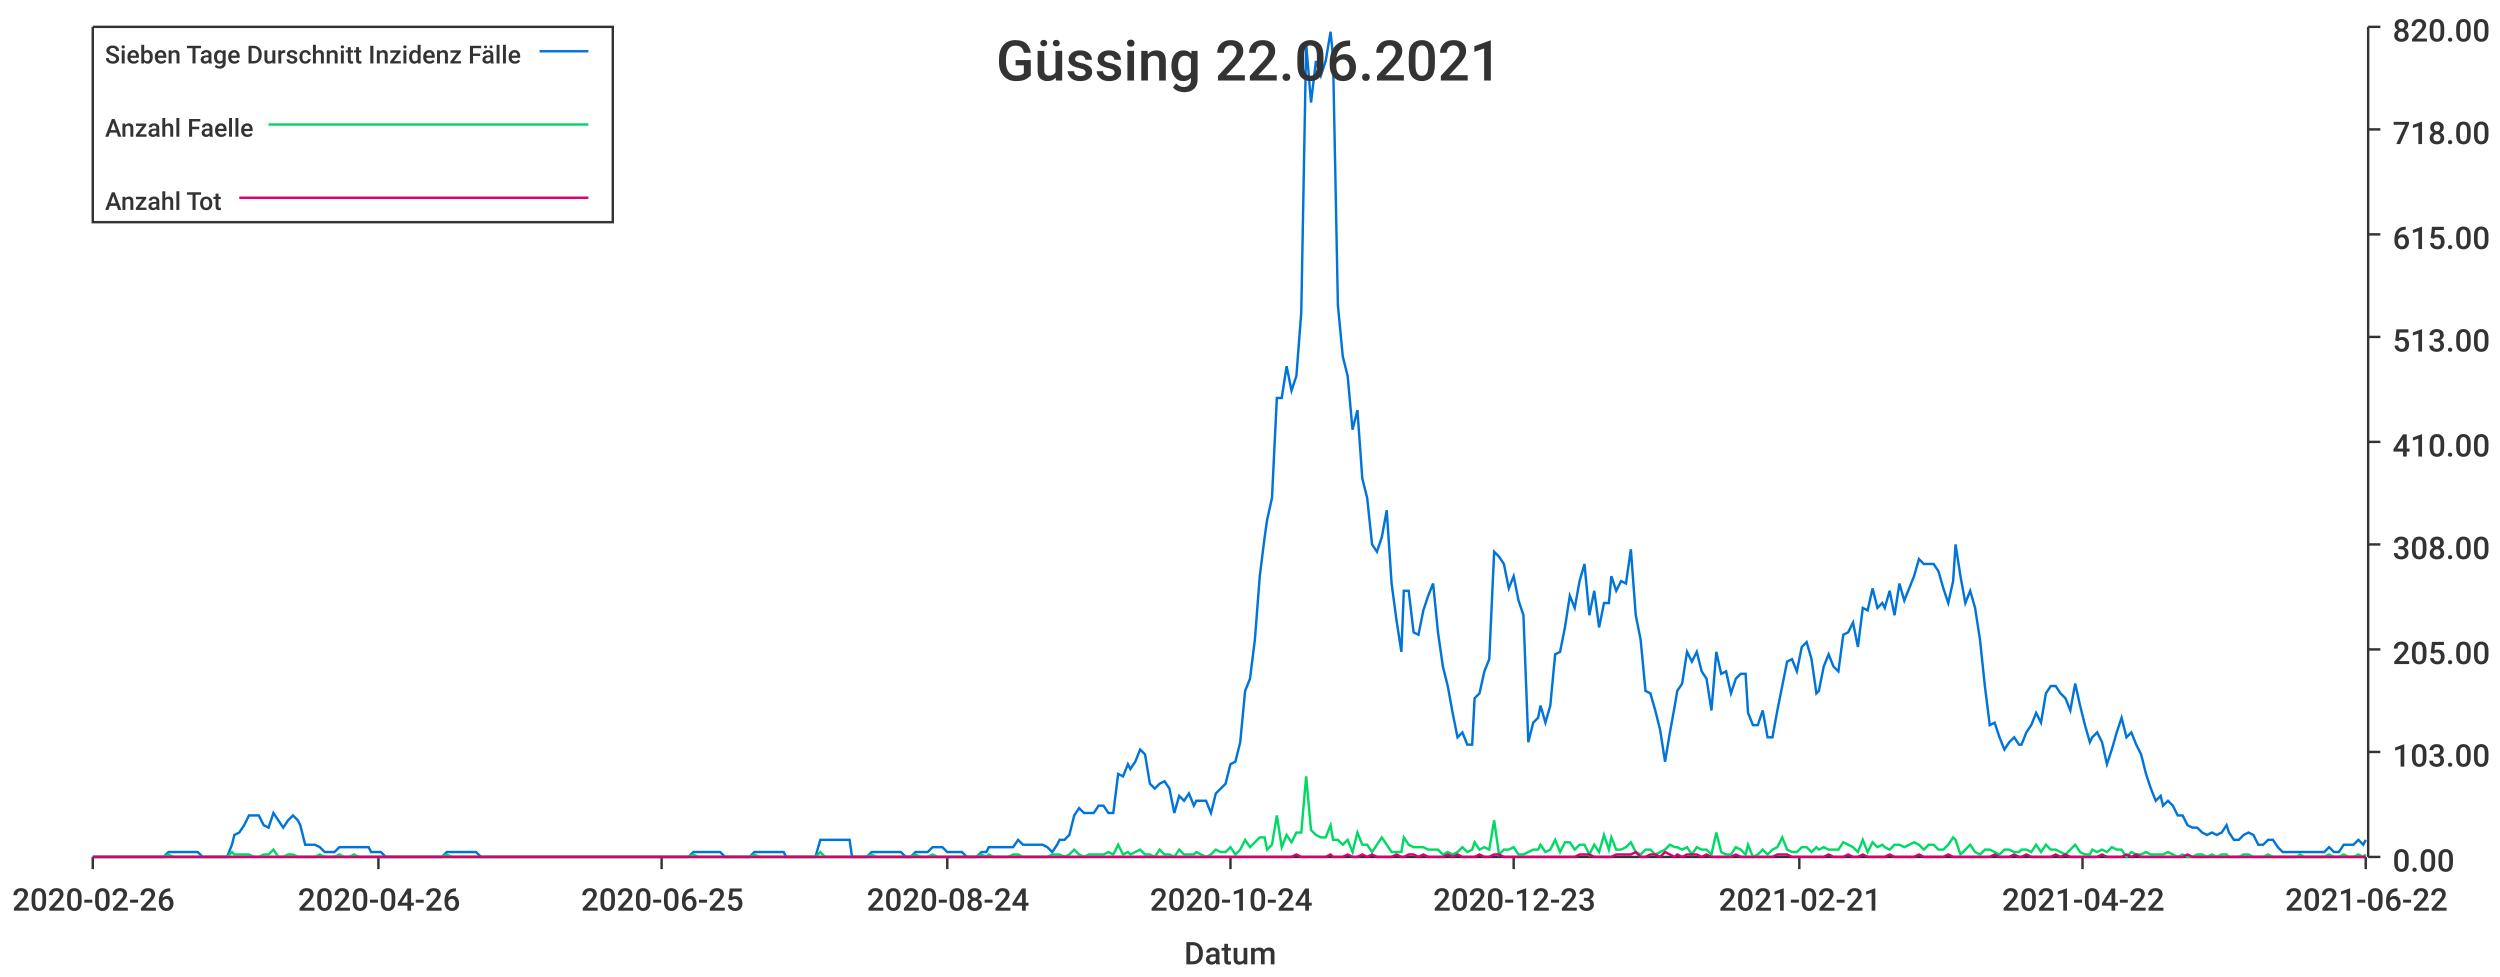
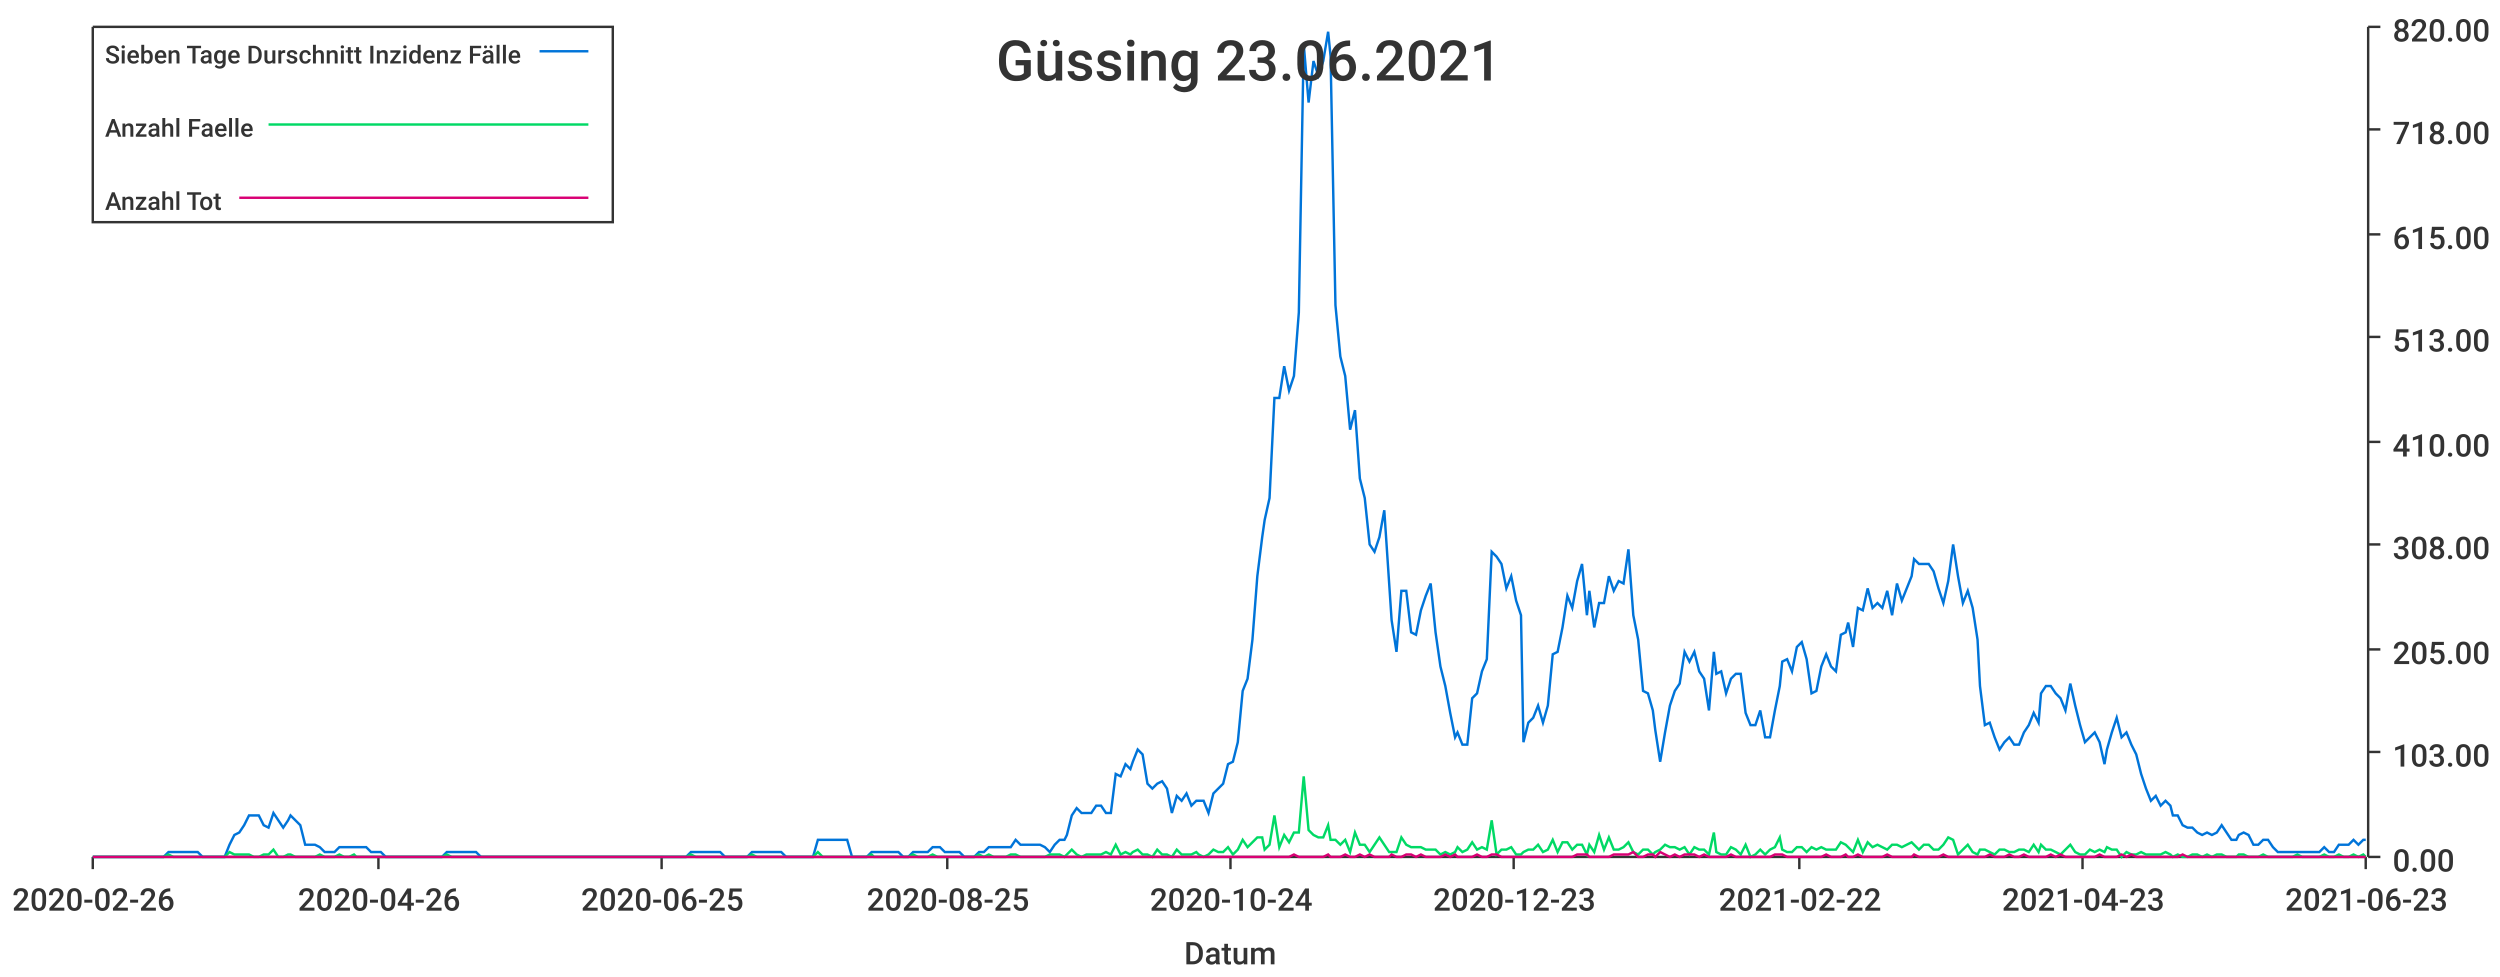
<svg xmlns="http://www.w3.org/2000/svg" width="1024" height="400">\n<path d="M 0 0 L 1024 0 L 1024 400 L 0 400 L 0 0" style="stroke-width:0;stroke:rgba(255,255,255,1.0);fill:rgba(255,255,255,1.0)" />
  <path d="M 38 11 L 969 11 L 969 351 L 38 351 L 38 11" style="stroke-width:0;stroke:rgba(255,255,255,1.0);fill:rgba(255,255,255,1.0)" />
  <path d="M 38 351 L 969 351" style="stroke-width:1;stroke:rgba(51,51,51,1.0);fill:none" />
  <path d="M 38 351 L 38 356" style="stroke-width:1;stroke:rgba(51,51,51,1.0);fill:none" />
  <text x="5" y="373" style="stroke-width:0;stroke:none;fill:rgba(51,51,51,1.0);font-size:12.8px;font-family:'Roboto Medium',sans-serif">2020-02-26</text>
  <path d="M 155 351 L 155 356" style="stroke-width:1;stroke:rgba(51,51,51,1.0);fill:none" />
  <text x="122" y="373" style="stroke-width:0;stroke:none;fill:rgba(51,51,51,1.0);font-size:12.8px;font-family:'Roboto Medium',sans-serif">2020-04-26</text>
  <path d="M 271 351 L 271 356" style="stroke-width:1;stroke:rgba(51,51,51,1.0);fill:none" />
  <text x="238" y="373" style="stroke-width:0;stroke:none;fill:rgba(51,51,51,1.0);font-size:12.8px;font-family:'Roboto Medium',sans-serif">2020-06-25</text>
  <path d="M 388 351 L 388 356" style="stroke-width:1;stroke:rgba(51,51,51,1.0);fill:none" />
-   <text x="355" y="373" style="stroke-width:0;stroke:none;fill:rgba(51,51,51,1.0);font-size:12.8px;font-family:'Roboto Medium',sans-serif">2020-08-24</text>
+   <text x="355" y="373" style="stroke-width:0;stroke:none;fill:rgba(51,51,51,1.0);font-size:12.8px;font-family:'Roboto Medium',sans-serif">2020-08-25</text>
  <path d="M 504 351 L 504 356" style="stroke-width:1;stroke:rgba(51,51,51,1.0);fill:none" />
  <text x="471" y="373" style="stroke-width:0;stroke:none;fill:rgba(51,51,51,1.0);font-size:12.8px;font-family:'Roboto Medium',sans-serif">2020-10-24</text>
  <path d="M 620 351 L 620 356" style="stroke-width:1;stroke:rgba(51,51,51,1.0);fill:none" />
  <text x="587" y="373" style="stroke-width:0;stroke:none;fill:rgba(51,51,51,1.0);font-size:12.8px;font-family:'Roboto Medium',sans-serif">2020-12-23</text>
  <path d="M 737 351 L 737 356" style="stroke-width:1;stroke:rgba(51,51,51,1.0);fill:none" />
-   <text x="704" y="373" style="stroke-width:0;stroke:none;fill:rgba(51,51,51,1.0);font-size:12.8px;font-family:'Roboto Medium',sans-serif">2021-02-21</text>
+   <text x="704" y="373" style="stroke-width:0;stroke:none;fill:rgba(51,51,51,1.0);font-size:12.8px;font-family:'Roboto Medium',sans-serif">2021-02-22</text>
  <path d="M 853 351 L 853 356" style="stroke-width:1;stroke:rgba(51,51,51,1.0);fill:none" />
-   <text x="820" y="373" style="stroke-width:0;stroke:none;fill:rgba(51,51,51,1.0);font-size:12.8px;font-family:'Roboto Medium',sans-serif">2021-04-22</text>
+   <text x="820" y="373" style="stroke-width:0;stroke:none;fill:rgba(51,51,51,1.0);font-size:12.8px;font-family:'Roboto Medium',sans-serif">2021-04-23</text>
  <path d="M 969 351 L 969 356" style="stroke-width:1;stroke:rgba(51,51,51,1.0);fill:none" />
-   <text x="936" y="373" style="stroke-width:0;stroke:none;fill:rgba(51,51,51,1.0);font-size:12.8px;font-family:'Roboto Medium',sans-serif">2021-06-22</text>
+   <text x="936" y="373" style="stroke-width:0;stroke:none;fill:rgba(51,51,51,1.0);font-size:12.8px;font-family:'Roboto Medium',sans-serif">2021-06-23</text>
  <text x="485" y="395" style="stroke-width:0;stroke:none;fill:rgba(51,51,51,1.0);font-size:12.8px;font-family:'Roboto Medium',sans-serif">Datum</text>
  <path d="M 970 351 L 970 11" style="stroke-width:1;stroke:rgba(51,51,51,1.0);fill:none" />
  <path d="M 970 351 L 975 351" style="stroke-width:1;stroke:rgba(51,51,51,1.0);fill:none" />
  <text x="980" y="357" style="stroke-width:0;stroke:none;fill:rgba(51,51,51,1.0);font-size:12.8px;font-family:'Roboto Medium',sans-serif">0.00</text>
  <path d="M 970 308 L 975 308" style="stroke-width:1;stroke:rgba(51,51,51,1.0);fill:none" />
  <text x="980" y="314" style="stroke-width:0;stroke:none;fill:rgba(51,51,51,1.0);font-size:12.8px;font-family:'Roboto Medium',sans-serif">103.00</text>
  <path d="M 970 266 L 975 266" style="stroke-width:1;stroke:rgba(51,51,51,1.0);fill:none" />
  <text x="980" y="272" style="stroke-width:0;stroke:none;fill:rgba(51,51,51,1.0);font-size:12.8px;font-family:'Roboto Medium',sans-serif">205.00</text>
  <path d="M 970 223 L 975 223" style="stroke-width:1;stroke:rgba(51,51,51,1.0);fill:none" />
  <text x="980" y="229" style="stroke-width:0;stroke:none;fill:rgba(51,51,51,1.0);font-size:12.8px;font-family:'Roboto Medium',sans-serif">308.00</text>
  <path d="M 970 181 L 975 181" style="stroke-width:1;stroke:rgba(51,51,51,1.0);fill:none" />
  <text x="980" y="187" style="stroke-width:0;stroke:none;fill:rgba(51,51,51,1.0);font-size:12.8px;font-family:'Roboto Medium',sans-serif">410.00</text>
  <path d="M 970 138 L 975 138" style="stroke-width:1;stroke:rgba(51,51,51,1.0);fill:none" />
  <text x="980" y="144" style="stroke-width:0;stroke:none;fill:rgba(51,51,51,1.0);font-size:12.8px;font-family:'Roboto Medium',sans-serif">513.00</text>
  <path d="M 970 96 L 975 96" style="stroke-width:1;stroke:rgba(51,51,51,1.0);fill:none" />
  <text x="980" y="102" style="stroke-width:0;stroke:none;fill:rgba(51,51,51,1.0);font-size:12.8px;font-family:'Roboto Medium',sans-serif">615.00</text>
  <path d="M 970 53 L 975 53" style="stroke-width:1;stroke:rgba(51,51,51,1.0);fill:none" />
  <text x="980" y="59" style="stroke-width:0;stroke:none;fill:rgba(51,51,51,1.0);font-size:12.8px;font-family:'Roboto Medium',sans-serif">718.00</text>
  <path d="M 970 11 L 975 11" style="stroke-width:1;stroke:rgba(51,51,51,1.0);fill:none" />
  <text x="980" y="17" style="stroke-width:0;stroke:none;fill:rgba(51,51,51,1.0);font-size:12.8px;font-family:'Roboto Medium',sans-serif">820.00</text>
-   <path d="M 38 351 L 40 351 L 42 351 L 44 351 L 46 351 L 48 351 L 50 351 L 52 351 L 54 351 L 56 351 L 58 351 L 60 351 L 62 351 L 64 351 L 66 351 L 67 351 L 69 349 L 71 349 L 73 349 L 75 349 L 77 349 L 79 349 L 81 349 L 83 351 L 85 351 L 87 351 L 89 351 L 91 351 L 93 351 L 95 346 L 96 342 L 98 341 L 100 338 L 102 334 L 104 334 L 106 334 L 108 338 L 110 339 L 112 333 L 114 336 L 116 339 L 118 336 L 120 334 L 122 336 L 123 338 L 125 346 L 127 346 L 129 346 L 131 347 L 133 349 L 135 349 L 137 349 L 139 347 L 141 347 L 143 347 L 145 347 L 147 347 L 149 347 L 151 347 L 152 349 L 154 349 L 156 349 L 158 351 L 160 351 L 162 351 L 164 351 L 166 351 L 168 351 L 170 351 L 172 351 L 174 351 L 176 351 L 178 351 L 180 351 L 181 351 L 183 349 L 185 349 L 187 349 L 189 349 L 191 349 L 193 349 L 195 349 L 197 351 L 199 351 L 201 351 L 203 351 L 205 351 L 207 351 L 208 351 L 210 351 L 212 351 L 214 351 L 216 351 L 218 351 L 220 351 L 222 351 L 224 351 L 226 351 L 228 351 L 230 351 L 232 351 L 234 351 L 236 351 L 237 351 L 239 351 L 241 351 L 243 351 L 245 351 L 247 351 L 249 351 L 251 351 L 253 351 L 255 351 L 257 351 L 259 351 L 261 351 L 263 351 L 264 351 L 266 351 L 268 351 L 270 351 L 272 351 L 274 351 L 276 351 L 278 351 L 280 351 L 282 351 L 284 349 L 286 349 L 288 349 L 290 349 L 292 349 L 293 349 L 295 349 L 297 351 L 299 351 L 301 351 L 303 351 L 305 351 L 307 351 L 309 349 L 311 349 L 313 349 L 315 349 L 317 349 L 319 349 L 321 349 L 322 351 L 324 351 L 326 351 L 328 351 L 330 351 L 332 351 L 334 351 L 336 344 L 338 344 L 340 344 L 342 344 L 344 344 L 346 344 L 348 344 L 349 351 L 351 351 L 353 351 L 355 351 L 357 349 L 359 349 L 361 349 L 363 349 L 365 349 L 367 349 L 369 349 L 371 351 L 373 351 L 375 349 L 377 349 L 378 349 L 380 349 L 382 347 L 384 347 L 386 347 L 388 349 L 390 349 L 392 349 L 394 349 L 396 351 L 398 351 L 400 351 L 402 349 L 404 349 L 405 347 L 407 347 L 409 347 L 411 347 L 413 347 L 415 347 L 417 344 L 419 346 L 421 346 L 423 346 L 425 346 L 427 346 L 429 347 L 431 349 L 433 346 L 434 344 L 436 344 L 438 342 L 440 334 L 442 331 L 444 333 L 446 333 L 448 333 L 450 330 L 452 330 L 454 333 L 456 333 L 458 317 L 460 318 L 462 313 L 463 315 L 465 312 L 467 307 L 469 309 L 471 321 L 473 323 L 475 321 L 477 320 L 479 323 L 481 333 L 483 326 L 485 328 L 487 325 L 489 330 L 490 328 L 492 328 L 494 328 L 496 333 L 498 325 L 500 323 L 502 321 L 504 313 L 506 312 L 508 304 L 510 283 L 512 278 L 514 262 L 516 236 L 518 220 L 519 213 L 521 204 L 523 163 L 525 163 L 527 150 L 529 160 L 531 154 L 533 128 L 535 18 L 537 42 L 539 25 L 541 31 L 543 25 L 545 13 L 546 23 L 548 125 L 550 146 L 552 154 L 554 176 L 556 168 L 558 196 L 560 204 L 562 223 L 564 226 L 566 220 L 568 209 L 570 239 L 572 254 L 574 267 L 575 242 L 577 242 L 579 259 L 581 260 L 583 250 L 585 244 L 587 239 L 589 259 L 591 273 L 593 281 L 595 292 L 597 302 L 599 300 L 601 305 L 603 305 L 604 286 L 606 284 L 608 275 L 610 270 L 612 226 L 614 228 L 616 231 L 618 241 L 620 236 L 622 246 L 624 252 L 626 304 L 628 296 L 630 294 L 631 289 L 633 296 L 635 289 L 637 268 L 639 267 L 641 257 L 643 244 L 645 249 L 647 238 L 649 231 L 651 252 L 653 242 L 655 257 L 657 247 L 659 247 L 660 236 L 662 242 L 664 238 L 666 239 L 668 225 L 670 252 L 672 262 L 674 283 L 676 284 L 678 291 L 680 299 L 682 312 L 684 300 L 686 289 L 687 283 L 689 280 L 691 267 L 693 271 L 695 267 L 697 275 L 699 278 L 701 291 L 703 267 L 705 276 L 707 275 L 709 284 L 711 278 L 713 276 L 715 276 L 716 292 L 718 297 L 720 297 L 722 291 L 724 302 L 726 302 L 728 291 L 730 281 L 732 271 L 734 270 L 736 275 L 738 265 L 740 263 L 742 270 L 744 284 L 745 283 L 747 273 L 749 268 L 751 273 L 753 275 L 755 260 L 757 259 L 759 255 L 761 265 L 763 249 L 765 250 L 767 241 L 769 249 L 771 247 L 772 249 L 774 242 L 776 252 L 778 239 L 780 246 L 782 241 L 784 236 L 786 229 L 788 231 L 790 231 L 792 231 L 794 234 L 796 241 L 798 247 L 800 238 L 801 223 L 803 236 L 805 247 L 807 242 L 809 249 L 811 262 L 813 281 L 815 297 L 817 296 L 819 302 L 821 307 L 823 304 L 825 302 L 827 305 L 828 305 L 830 300 L 832 297 L 834 292 L 836 296 L 838 284 L 840 281 L 842 281 L 844 284 L 846 286 L 848 291 L 850 280 L 852 289 L 854 297 L 856 304 L 857 302 L 859 300 L 861 304 L 863 313 L 865 307 L 867 300 L 869 294 L 871 302 L 873 300 L 875 305 L 877 309 L 879 317 L 881 323 L 883 328 L 885 326 L 886 330 L 888 328 L 890 330 L 892 334 L 894 334 L 896 338 L 898 339 L 900 339 L 902 341 L 904 342 L 906 341 L 908 342 L 910 341 L 912 338 L 913 341 L 915 344 L 917 344 L 919 342 L 921 341 L 923 342 L 925 346 L 927 346 L 929 344 L 931 344 L 933 347 L 935 349 L 937 349 L 939 349 L 941 349 L 942 349 L 944 349 L 946 349 L 948 349 L 950 349 L 952 349 L 954 347 L 956 349 L 958 349 L 960 346 L 962 346 L 964 346 L 966 344 L 968 346 L 969 344" style="stroke-width:1;stroke:rgba(0,116,217,1.0);fill:none" />
-   <path d="M 38 351 L 40 351 L 42 351 L 44 351 L 46 351 L 48 351 L 50 351 L 52 351 L 54 351 L 56 351 L 58 351 L 60 351 L 62 351 L 64 351 L 66 351 L 67 351 L 69 350 L 71 351 L 73 351 L 75 351 L 77 351 L 79 351 L 81 351 L 83 351 L 85 351 L 87 351 L 89 351 L 91 351 L 93 351 L 95 349 L 96 350 L 98 350 L 100 350 L 102 350 L 104 351 L 106 351 L 108 350 L 110 350 L 112 348 L 114 351 L 116 351 L 118 350 L 120 350 L 122 351 L 123 351 L 125 351 L 127 351 L 129 351 L 131 350 L 133 351 L 135 351 L 137 351 L 139 350 L 141 351 L 143 351 L 145 350 L 147 351 L 149 351 L 151 351 L 152 351 L 154 351 L 156 351 L 158 351 L 160 351 L 162 351 L 164 351 L 166 351 L 168 351 L 170 351 L 172 351 L 174 351 L 176 351 L 178 351 L 180 351 L 181 351 L 183 350 L 185 351 L 187 351 L 189 351 L 191 351 L 193 351 L 195 351 L 197 351 L 199 351 L 201 351 L 203 351 L 205 351 L 207 351 L 208 351 L 210 351 L 212 351 L 214 351 L 216 351 L 218 351 L 220 351 L 222 351 L 224 351 L 226 351 L 228 351 L 230 351 L 232 351 L 234 351 L 236 351 L 237 351 L 239 351 L 241 351 L 243 351 L 245 351 L 247 351 L 249 351 L 251 351 L 253 351 L 255 351 L 257 351 L 259 351 L 261 351 L 263 351 L 264 351 L 266 351 L 268 351 L 270 351 L 272 351 L 274 351 L 276 351 L 278 351 L 280 351 L 282 351 L 284 350 L 286 351 L 288 351 L 290 351 L 292 351 L 293 351 L 295 351 L 297 351 L 299 351 L 301 351 L 303 351 L 305 351 L 307 351 L 309 350 L 311 351 L 313 351 L 315 351 L 317 351 L 319 351 L 321 351 L 322 351 L 324 351 L 326 351 L 328 351 L 330 351 L 332 351 L 334 351 L 336 349 L 338 351 L 340 351 L 342 351 L 344 351 L 346 351 L 348 351 L 349 351 L 351 351 L 353 351 L 355 351 L 357 350 L 359 351 L 361 351 L 363 351 L 365 351 L 367 351 L 369 351 L 371 351 L 373 351 L 375 350 L 377 351 L 378 351 L 380 351 L 382 350 L 384 351 L 386 351 L 388 351 L 390 351 L 392 351 L 394 351 L 396 351 L 398 351 L 400 351 L 402 350 L 404 351 L 405 350 L 407 351 L 409 351 L 411 351 L 413 351 L 415 350 L 417 350 L 419 351 L 421 351 L 423 351 L 425 351 L 427 351 L 429 351 L 431 350 L 433 350 L 434 350 L 436 351 L 438 350 L 440 348 L 442 350 L 444 351 L 446 350 L 448 350 L 450 350 L 452 350 L 454 349 L 456 350 L 458 346 L 460 350 L 462 349 L 463 350 L 465 349 L 467 348 L 469 350 L 471 350 L 473 351 L 475 348 L 477 350 L 479 350 L 481 351 L 483 348 L 485 350 L 487 350 L 489 350 L 490 349 L 492 350 L 494 351 L 496 350 L 498 348 L 500 349 L 502 349 L 504 347 L 506 350 L 508 348 L 510 344 L 512 347 L 514 345 L 516 343 L 518 343 L 519 348 L 521 346 L 523 334 L 525 347 L 527 342 L 529 345 L 531 341 L 533 341 L 535 318 L 537 340 L 539 342 L 541 343 L 543 343 L 545 338 L 546 344 L 548 344 L 550 346 L 552 344 L 554 349 L 556 341 L 558 346 L 560 346 L 562 349 L 564 346 L 566 343 L 568 346 L 570 349 L 572 349 L 574 349 L 575 343 L 577 346 L 579 347 L 581 347 L 583 347 L 585 348 L 587 348 L 589 348 L 591 350 L 593 349 L 595 350 L 597 349 L 599 347 L 601 349 L 603 348 L 604 345 L 606 348 L 608 347 L 610 348 L 612 336 L 614 350 L 616 348 L 618 348 L 620 347 L 622 350 L 624 350 L 626 349 L 628 348 L 630 348 L 631 346 L 633 349 L 635 348 L 637 344 L 639 349 L 641 345 L 643 345 L 645 348 L 647 346 L 649 346 L 651 350 L 653 346 L 655 349 L 657 342 L 659 348 L 660 343 L 662 348 L 664 348 L 666 347 L 668 345 L 670 349 L 672 350 L 674 348 L 676 348 L 678 350 L 680 349 L 682 348 L 684 346 L 686 347 L 687 347 L 689 348 L 691 347 L 693 350 L 695 347 L 697 348 L 699 348 L 701 350 L 703 341 L 705 349 L 707 350 L 709 350 L 711 347 L 713 348 L 715 350 L 716 346 L 718 351 L 720 350 L 722 348 L 724 350 L 726 348 L 728 347 L 730 343 L 732 348 L 734 349 L 736 349 L 738 347 L 740 347 L 742 349 L 744 347 L 745 348 L 747 347 L 749 348 L 751 348 L 753 348 L 755 345 L 757 346 L 759 347 L 761 349 L 763 344 L 765 349 L 767 345 L 769 347 L 771 346 L 772 347 L 774 348 L 776 346 L 778 346 L 780 347 L 782 346 L 784 345 L 786 346 L 788 348 L 790 346 L 792 346 L 794 348 L 796 348 L 798 346 L 800 343 L 801 344 L 803 350 L 805 348 L 807 346 L 809 349 L 811 350 L 813 348 L 815 348 L 817 349 L 819 350 L 821 348 L 823 348 L 825 349 L 827 349 L 828 348 L 830 348 L 832 349 L 834 346 L 836 349 L 838 346 L 840 348 L 842 348 L 844 349 L 846 350 L 848 348 L 850 346 L 852 349 L 854 350 L 856 350 L 857 348 L 859 349 L 861 348 L 863 349 L 865 347 L 867 348 L 869 348 L 871 351 L 873 349 L 875 350 L 877 350 L 879 349 L 881 350 L 883 350 L 885 350 L 886 350 L 888 349 L 890 350 L 892 351 L 894 350 L 896 351 L 898 351 L 900 350 L 902 350 L 904 351 L 906 350 L 908 351 L 910 350 L 912 350 L 913 351 L 915 351 L 917 351 L 919 350 L 921 350 L 923 351 L 925 351 L 927 351 L 929 350 L 931 351 L 933 351 L 935 351 L 937 351 L 939 351 L 941 351 L 942 350 L 944 351 L 946 351 L 948 351 L 950 351 L 952 351 L 954 350 L 956 351 L 958 351 L 960 350 L 962 351 L 964 351 L 966 350 L 968 351 L 969 350" style="stroke-width:1;stroke:rgba(0,217,101,1.0);fill:none" />
-   <path d="M 38 351 L 40 351 L 42 351 L 44 351 L 46 351 L 48 351 L 50 351 L 52 351 L 54 351 L 56 351 L 58 351 L 60 351 L 62 351 L 64 351 L 66 351 L 67 351 L 69 351 L 71 351 L 73 351 L 75 351 L 77 351 L 79 351 L 81 351 L 83 351 L 85 351 L 87 351 L 89 351 L 91 351 L 93 351 L 95 351 L 96 351 L 98 351 L 100 351 L 102 351 L 104 351 L 106 351 L 108 351 L 110 351 L 112 351 L 114 351 L 116 351 L 118 351 L 120 351 L 122 351 L 123 351 L 125 351 L 127 351 L 129 351 L 131 351 L 133 351 L 135 351 L 137 351 L 139 351 L 141 351 L 143 351 L 145 351 L 147 351 L 149 351 L 151 351 L 152 351 L 154 351 L 156 351 L 158 351 L 160 351 L 162 351 L 164 351 L 166 351 L 168 351 L 170 351 L 172 351 L 174 351 L 176 351 L 178 351 L 180 351 L 181 351 L 183 351 L 185 351 L 187 351 L 189 351 L 191 351 L 193 351 L 195 351 L 197 351 L 199 351 L 201 351 L 203 351 L 205 351 L 207 351 L 208 351 L 210 351 L 212 351 L 214 351 L 216 351 L 218 351 L 220 351 L 222 351 L 224 351 L 226 351 L 228 351 L 230 351 L 232 351 L 234 351 L 236 351 L 237 351 L 239 351 L 241 351 L 243 351 L 245 351 L 247 351 L 249 351 L 251 351 L 253 351 L 255 351 L 257 351 L 259 351 L 261 351 L 263 351 L 264 351 L 266 351 L 268 351 L 270 351 L 272 351 L 274 351 L 276 351 L 278 351 L 280 351 L 282 351 L 284 351 L 286 351 L 288 351 L 290 351 L 292 351 L 293 351 L 295 351 L 297 351 L 299 351 L 301 351 L 303 351 L 305 351 L 307 351 L 309 351 L 311 351 L 313 351 L 315 351 L 317 351 L 319 351 L 321 351 L 322 351 L 324 351 L 326 351 L 328 351 L 330 351 L 332 351 L 334 351 L 336 351 L 338 351 L 340 351 L 342 351 L 344 351 L 346 351 L 348 351 L 349 351 L 351 351 L 353 351 L 355 351 L 357 351 L 359 351 L 361 351 L 363 351 L 365 351 L 367 351 L 369 351 L 371 351 L 373 351 L 375 351 L 377 351 L 378 351 L 380 351 L 382 351 L 384 351 L 386 351 L 388 351 L 390 351 L 392 351 L 394 351 L 396 351 L 398 351 L 400 351 L 402 351 L 404 351 L 405 351 L 407 351 L 409 351 L 411 351 L 413 351 L 415 351 L 417 351 L 419 351 L 421 351 L 423 351 L 425 351 L 427 351 L 429 351 L 431 351 L 433 351 L 434 351 L 436 351 L 438 351 L 440 351 L 442 351 L 444 351 L 446 351 L 448 351 L 450 351 L 452 351 L 454 351 L 456 351 L 458 351 L 460 351 L 462 351 L 463 351 L 465 351 L 467 351 L 469 351 L 471 351 L 473 351 L 475 351 L 477 351 L 479 351 L 481 351 L 483 351 L 485 351 L 487 351 L 489 351 L 490 351 L 492 351 L 494 351 L 496 351 L 498 351 L 500 351 L 502 351 L 504 351 L 506 351 L 508 351 L 510 351 L 512 351 L 514 351 L 516 351 L 518 351 L 519 351 L 521 351 L 523 351 L 525 351 L 527 351 L 529 351 L 531 350 L 533 351 L 535 351 L 537 351 L 539 351 L 541 351 L 543 351 L 545 350 L 546 351 L 548 351 L 550 351 L 552 350 L 554 351 L 556 351 L 558 350 L 560 351 L 562 350 L 564 351 L 566 351 L 568 351 L 570 351 L 572 350 L 574 351 L 575 351 L 577 350 L 579 350 L 581 351 L 583 350 L 585 351 L 587 351 L 589 351 L 591 351 L 593 350 L 595 351 L 597 350 L 599 351 L 601 351 L 603 351 L 604 351 L 606 350 L 608 351 L 610 351 L 612 350 L 614 350 L 616 351 L 618 351 L 620 351 L 622 351 L 624 351 L 626 351 L 628 351 L 630 351 L 631 351 L 633 351 L 635 351 L 637 351 L 639 351 L 641 351 L 643 351 L 645 351 L 647 350 L 649 350 L 651 350 L 653 351 L 655 351 L 657 351 L 659 351 L 660 351 L 662 350 L 664 350 L 666 350 L 668 350 L 670 349 L 672 351 L 674 351 L 676 350 L 678 350 L 680 351 L 682 349 L 684 350 L 686 351 L 687 350 L 689 351 L 691 350 L 693 350 L 695 350 L 697 351 L 699 350 L 701 351 L 703 351 L 705 351 L 707 351 L 709 351 L 711 350 L 713 351 L 715 351 L 716 351 L 718 351 L 720 351 L 722 351 L 724 351 L 726 351 L 728 350 L 730 350 L 732 350 L 734 351 L 736 351 L 738 351 L 740 351 L 742 351 L 744 351 L 745 351 L 747 351 L 749 350 L 751 351 L 753 351 L 755 351 L 757 350 L 759 351 L 761 351 L 763 350 L 765 351 L 767 351 L 769 351 L 771 351 L 772 351 L 774 350 L 776 351 L 778 351 L 780 351 L 782 351 L 784 351 L 786 350 L 788 351 L 790 351 L 792 351 L 794 351 L 796 351 L 798 350 L 800 351 L 801 351 L 803 351 L 805 351 L 807 351 L 809 351 L 811 351 L 813 351 L 815 351 L 817 350 L 819 351 L 821 351 L 823 351 L 825 350 L 827 351 L 828 351 L 830 350 L 832 351 L 834 351 L 836 351 L 838 351 L 840 351 L 842 350 L 844 351 L 846 350 L 848 351 L 850 351 L 852 351 L 854 351 L 856 351 L 857 351 L 859 351 L 861 350 L 863 351 L 865 351 L 867 351 L 869 351 L 871 350 L 873 351 L 875 350 L 877 351 L 879 351 L 881 351 L 883 351 L 885 351 L 886 351 L 888 351 L 890 351 L 892 351 L 894 351 L 896 350 L 898 351 L 900 351 L 902 351 L 904 351 L 906 351 L 908 351 L 910 351 L 912 351 L 913 351 L 915 351 L 917 351 L 919 351 L 921 351 L 923 351 L 925 351 L 927 351 L 929 351 L 931 351 L 933 351 L 935 351 L 937 351 L 939 351 L 941 351 L 942 351 L 944 351 L 946 351 L 948 351 L 950 351 L 952 351 L 954 351 L 956 351 L 958 351 L 960 351 L 962 351 L 964 351 L 966 351 L 968 351 L 969 351" style="stroke-width:1;stroke:rgba(217,0,116,1.0);fill:none" />
-   <text x="408" y="33" style="stroke-width:0;stroke:none;fill:rgba(51,51,51,1.0);font-size:23.0px;font-family:'Roboto Medium',sans-serif">Güssing 22.06.2021</text>
+   <path d="M 38 351 L 40 351 L 42 351 L 44 351 L 46 351 L 48 351 L 50 351 L 52 351 L 54 351 L 56 351 L 58 351 L 60 351 L 62 351 L 64 351 L 65 351 L 67 351 L 69 349 L 71 349 L 73 349 L 75 349 L 77 349 L 79 349 L 81 349 L 83 351 L 85 351 L 87 351 L 89 351 L 91 351 L 92 351 L 94 346 L 96 342 L 98 341 L 100 338 L 102 334 L 104 334 L 106 334 L 108 338 L 110 339 L 112 333 L 114 336 L 116 339 L 118 336 L 119 334 L 121 336 L 123 338 L 125 346 L 127 346 L 129 346 L 131 347 L 133 349 L 135 349 L 137 349 L 139 347 L 141 347 L 143 347 L 145 347 L 146 347 L 148 347 L 150 347 L 152 349 L 154 349 L 156 349 L 158 351 L 160 351 L 162 351 L 164 351 L 166 351 L 168 351 L 170 351 L 171 351 L 173 351 L 175 351 L 177 351 L 179 351 L 181 351 L 183 349 L 185 349 L 187 349 L 189 349 L 191 349 L 193 349 L 195 349 L 197 351 L 198 351 L 200 351 L 202 351 L 204 351 L 206 351 L 208 351 L 210 351 L 212 351 L 214 351 L 216 351 L 218 351 L 220 351 L 222 351 L 224 351 L 225 351 L 227 351 L 229 351 L 231 351 L 233 351 L 235 351 L 237 351 L 239 351 L 241 351 L 243 351 L 245 351 L 247 351 L 249 351 L 251 351 L 252 351 L 254 351 L 256 351 L 258 351 L 260 351 L 262 351 L 264 351 L 266 351 L 268 351 L 270 351 L 272 351 L 274 351 L 276 351 L 278 351 L 279 351 L 281 351 L 283 349 L 285 349 L 287 349 L 289 349 L 291 349 L 293 349 L 295 349 L 297 351 L 299 351 L 301 351 L 303 351 L 304 351 L 306 351 L 308 349 L 310 349 L 312 349 L 314 349 L 316 349 L 318 349 L 320 349 L 322 351 L 324 351 L 326 351 L 328 351 L 330 351 L 331 351 L 333 351 L 335 344 L 337 344 L 339 344 L 341 344 L 343 344 L 345 344 L 347 344 L 349 351 L 351 351 L 353 351 L 355 351 L 357 349 L 358 349 L 360 349 L 362 349 L 364 349 L 366 349 L 368 349 L 370 351 L 372 351 L 374 349 L 376 349 L 378 349 L 380 349 L 382 347 L 384 347 L 385 347 L 387 349 L 389 349 L 391 349 L 393 349 L 395 351 L 397 351 L 399 351 L 401 349 L 403 349 L 405 347 L 407 347 L 409 347 L 411 347 L 412 347 L 414 347 L 416 344 L 418 346 L 420 346 L 422 346 L 424 346 L 426 346 L 428 347 L 430 349 L 432 346 L 434 344 L 436 344 L 437 342 L 439 334 L 441 331 L 443 333 L 445 333 L 447 333 L 449 330 L 451 330 L 453 333 L 455 333 L 457 317 L 459 318 L 461 313 L 463 315 L 464 312 L 466 307 L 468 309 L 470 321 L 472 323 L 474 321 L 476 320 L 478 323 L 480 333 L 482 326 L 484 328 L 486 325 L 488 330 L 490 328 L 491 328 L 493 328 L 495 333 L 497 325 L 499 323 L 501 321 L 503 313 L 505 312 L 507 304 L 509 283 L 511 278 L 513 262 L 515 236 L 517 220 L 518 213 L 520 204 L 522 163 L 524 163 L 526 150 L 528 160 L 530 154 L 532 128 L 534 18 L 536 42 L 538 25 L 540 31 L 542 25 L 544 13 L 545 23 L 547 125 L 549 146 L 551 154 L 553 176 L 555 168 L 557 196 L 559 204 L 561 223 L 563 226 L 565 220 L 567 209 L 569 239 L 570 254 L 572 267 L 574 242 L 576 242 L 578 259 L 580 260 L 582 250 L 584 244 L 586 239 L 588 259 L 590 273 L 592 281 L 594 292 L 596 302 L 597 300 L 599 305 L 601 305 L 603 286 L 605 284 L 607 275 L 609 270 L 611 226 L 613 228 L 615 231 L 617 241 L 619 236 L 621 246 L 623 252 L 624 304 L 626 296 L 628 294 L 630 289 L 632 296 L 634 289 L 636 268 L 638 267 L 640 257 L 642 244 L 644 249 L 646 238 L 648 231 L 650 252 L 651 242 L 653 257 L 655 247 L 657 247 L 659 236 L 661 242 L 663 238 L 665 239 L 667 225 L 669 252 L 671 262 L 673 283 L 675 284 L 677 291 L 678 299 L 680 312 L 682 300 L 684 289 L 686 283 L 688 280 L 690 267 L 692 271 L 694 267 L 696 275 L 698 278 L 700 291 L 702 267 L 703 276 L 705 275 L 707 284 L 709 278 L 711 276 L 713 276 L 715 292 L 717 297 L 719 297 L 721 291 L 723 302 L 725 302 L 727 291 L 729 281 L 730 271 L 732 270 L 734 275 L 736 265 L 738 263 L 740 270 L 742 284 L 744 283 L 746 273 L 748 268 L 750 273 L 752 275 L 754 260 L 756 259 L 757 255 L 759 265 L 761 249 L 763 250 L 765 241 L 767 249 L 769 247 L 771 249 L 773 242 L 775 252 L 777 239 L 779 246 L 781 241 L 783 236 L 784 229 L 786 231 L 788 231 L 790 231 L 792 234 L 794 241 L 796 247 L 798 238 L 800 223 L 802 236 L 804 247 L 806 242 L 808 249 L 810 262 L 811 281 L 813 297 L 815 296 L 817 302 L 819 307 L 821 304 L 823 302 L 825 305 L 827 305 L 829 300 L 831 297 L 833 292 L 835 296 L 836 284 L 838 281 L 840 281 L 842 284 L 844 286 L 846 291 L 848 280 L 850 289 L 852 297 L 854 304 L 856 302 L 858 300 L 860 304 L 862 313 L 863 307 L 865 300 L 867 294 L 869 302 L 871 300 L 873 305 L 875 309 L 877 317 L 879 323 L 881 328 L 883 326 L 885 330 L 887 328 L 889 330 L 890 334 L 892 334 L 894 338 L 896 339 L 898 339 L 900 341 L 902 342 L 904 341 L 906 342 L 908 341 L 910 338 L 912 341 L 914 344 L 916 344 L 917 342 L 919 341 L 921 342 L 923 346 L 925 346 L 927 344 L 929 344 L 931 347 L 933 349 L 935 349 L 937 349 L 939 349 L 941 349 L 943 349 L 944 349 L 946 349 L 948 349 L 950 349 L 952 347 L 954 349 L 956 349 L 958 346 L 960 346 L 962 346 L 964 344 L 966 346 L 968 344 L 969 344" style="stroke-width:1;stroke:rgba(0,116,217,1.0);fill:none" />
+   <path d="M 38 351 L 40 351 L 42 351 L 44 351 L 46 351 L 48 351 L 50 351 L 52 351 L 54 351 L 56 351 L 58 351 L 60 351 L 62 351 L 64 351 L 65 351 L 67 351 L 69 350 L 71 351 L 73 351 L 75 351 L 77 351 L 79 351 L 81 351 L 83 351 L 85 351 L 87 351 L 89 351 L 91 351 L 92 351 L 94 349 L 96 350 L 98 350 L 100 350 L 102 350 L 104 351 L 106 351 L 108 350 L 110 350 L 112 348 L 114 351 L 116 351 L 118 350 L 119 350 L 121 351 L 123 351 L 125 351 L 127 351 L 129 351 L 131 350 L 133 351 L 135 351 L 137 351 L 139 350 L 141 351 L 143 351 L 145 350 L 146 351 L 148 351 L 150 351 L 152 351 L 154 351 L 156 351 L 158 351 L 160 351 L 162 351 L 164 351 L 166 351 L 168 351 L 170 351 L 171 351 L 173 351 L 175 351 L 177 351 L 179 351 L 181 351 L 183 350 L 185 351 L 187 351 L 189 351 L 191 351 L 193 351 L 195 351 L 197 351 L 198 351 L 200 351 L 202 351 L 204 351 L 206 351 L 208 351 L 210 351 L 212 351 L 214 351 L 216 351 L 218 351 L 220 351 L 222 351 L 224 351 L 225 351 L 227 351 L 229 351 L 231 351 L 233 351 L 235 351 L 237 351 L 239 351 L 241 351 L 243 351 L 245 351 L 247 351 L 249 351 L 251 351 L 252 351 L 254 351 L 256 351 L 258 351 L 260 351 L 262 351 L 264 351 L 266 351 L 268 351 L 270 351 L 272 351 L 274 351 L 276 351 L 278 351 L 279 351 L 281 351 L 283 350 L 285 351 L 287 351 L 289 351 L 291 351 L 293 351 L 295 351 L 297 351 L 299 351 L 301 351 L 303 351 L 304 351 L 306 351 L 308 350 L 310 351 L 312 351 L 314 351 L 316 351 L 318 351 L 320 351 L 322 351 L 324 351 L 326 351 L 328 351 L 330 351 L 331 351 L 333 351 L 335 349 L 337 351 L 339 351 L 341 351 L 343 351 L 345 351 L 347 351 L 349 351 L 351 351 L 353 351 L 355 351 L 357 350 L 358 351 L 360 351 L 362 351 L 364 351 L 366 351 L 368 351 L 370 351 L 372 351 L 374 350 L 376 351 L 378 351 L 380 351 L 382 350 L 384 351 L 385 351 L 387 351 L 389 351 L 391 351 L 393 351 L 395 351 L 397 351 L 399 351 L 401 350 L 403 351 L 405 350 L 407 351 L 409 351 L 411 351 L 412 351 L 414 350 L 416 350 L 418 351 L 420 351 L 422 351 L 424 351 L 426 351 L 428 351 L 430 350 L 432 350 L 434 350 L 436 351 L 437 350 L 439 348 L 441 350 L 443 351 L 445 350 L 447 350 L 449 350 L 451 350 L 453 349 L 455 350 L 457 346 L 459 350 L 461 349 L 463 350 L 464 349 L 466 348 L 468 350 L 470 350 L 472 351 L 474 348 L 476 350 L 478 350 L 480 351 L 482 348 L 484 350 L 486 350 L 488 350 L 490 349 L 491 350 L 493 351 L 495 350 L 497 348 L 499 349 L 501 349 L 503 347 L 505 350 L 507 348 L 509 344 L 511 347 L 513 345 L 515 343 L 517 343 L 518 348 L 520 346 L 522 334 L 524 347 L 526 342 L 528 345 L 530 341 L 532 341 L 534 318 L 536 340 L 538 342 L 540 343 L 542 343 L 544 338 L 545 344 L 547 344 L 549 346 L 551 344 L 553 349 L 555 341 L 557 346 L 559 346 L 561 349 L 563 346 L 565 343 L 567 346 L 569 349 L 570 349 L 572 349 L 574 343 L 576 346 L 578 347 L 580 347 L 582 347 L 584 348 L 586 348 L 588 348 L 590 350 L 592 349 L 594 350 L 596 349 L 597 347 L 599 349 L 601 348 L 603 345 L 605 348 L 607 347 L 609 348 L 611 336 L 613 350 L 615 348 L 617 348 L 619 347 L 621 350 L 623 350 L 624 349 L 626 348 L 628 348 L 630 346 L 632 349 L 634 348 L 636 344 L 638 349 L 640 345 L 642 345 L 644 348 L 646 346 L 648 346 L 650 350 L 651 346 L 653 349 L 655 342 L 657 348 L 659 343 L 661 348 L 663 348 L 665 347 L 667 345 L 669 349 L 671 350 L 673 348 L 675 348 L 677 350 L 678 349 L 680 348 L 682 346 L 684 347 L 686 347 L 688 348 L 690 347 L 692 350 L 694 347 L 696 348 L 698 348 L 700 350 L 702 341 L 703 349 L 705 350 L 707 350 L 709 347 L 711 348 L 713 350 L 715 346 L 717 351 L 719 350 L 721 348 L 723 350 L 725 348 L 727 347 L 729 343 L 730 348 L 732 349 L 734 349 L 736 347 L 738 347 L 740 349 L 742 347 L 744 348 L 746 347 L 748 348 L 750 348 L 752 348 L 754 345 L 756 346 L 757 347 L 759 349 L 761 344 L 763 349 L 765 345 L 767 347 L 769 346 L 771 347 L 773 348 L 775 346 L 777 346 L 779 347 L 781 346 L 783 345 L 784 346 L 786 348 L 788 346 L 790 346 L 792 348 L 794 348 L 796 346 L 798 343 L 800 344 L 802 350 L 804 348 L 806 346 L 808 349 L 810 350 L 811 348 L 813 348 L 815 349 L 817 350 L 819 348 L 821 348 L 823 349 L 825 349 L 827 348 L 829 348 L 831 349 L 833 346 L 835 349 L 836 346 L 838 348 L 840 348 L 842 349 L 844 350 L 846 348 L 848 346 L 850 349 L 852 350 L 854 350 L 856 348 L 858 349 L 860 348 L 862 349 L 863 347 L 865 348 L 867 348 L 869 351 L 871 349 L 873 350 L 875 350 L 877 349 L 879 350 L 881 350 L 883 350 L 885 350 L 887 349 L 889 350 L 890 351 L 892 350 L 894 351 L 896 351 L 898 350 L 900 350 L 902 351 L 904 350 L 906 351 L 908 350 L 910 350 L 912 351 L 914 351 L 916 351 L 917 350 L 919 350 L 921 351 L 923 351 L 925 351 L 927 350 L 929 351 L 931 351 L 933 351 L 935 351 L 937 351 L 939 351 L 941 350 L 943 351 L 944 351 L 946 351 L 948 351 L 950 351 L 952 350 L 954 351 L 956 351 L 958 350 L 960 351 L 962 351 L 964 350 L 966 351 L 968 350 L 969 351" style="stroke-width:1;stroke:rgba(0,217,101,1.0);fill:none" />
+   <path d="M 38 351 L 40 351 L 42 351 L 44 351 L 46 351 L 48 351 L 50 351 L 52 351 L 54 351 L 56 351 L 58 351 L 60 351 L 62 351 L 64 351 L 65 351 L 67 351 L 69 351 L 71 351 L 73 351 L 75 351 L 77 351 L 79 351 L 81 351 L 83 351 L 85 351 L 87 351 L 89 351 L 91 351 L 92 351 L 94 351 L 96 351 L 98 351 L 100 351 L 102 351 L 104 351 L 106 351 L 108 351 L 110 351 L 112 351 L 114 351 L 116 351 L 118 351 L 119 351 L 121 351 L 123 351 L 125 351 L 127 351 L 129 351 L 131 351 L 133 351 L 135 351 L 137 351 L 139 351 L 141 351 L 143 351 L 145 351 L 146 351 L 148 351 L 150 351 L 152 351 L 154 351 L 156 351 L 158 351 L 160 351 L 162 351 L 164 351 L 166 351 L 168 351 L 170 351 L 171 351 L 173 351 L 175 351 L 177 351 L 179 351 L 181 351 L 183 351 L 185 351 L 187 351 L 189 351 L 191 351 L 193 351 L 195 351 L 197 351 L 198 351 L 200 351 L 202 351 L 204 351 L 206 351 L 208 351 L 210 351 L 212 351 L 214 351 L 216 351 L 218 351 L 220 351 L 222 351 L 224 351 L 225 351 L 227 351 L 229 351 L 231 351 L 233 351 L 235 351 L 237 351 L 239 351 L 241 351 L 243 351 L 245 351 L 247 351 L 249 351 L 251 351 L 252 351 L 254 351 L 256 351 L 258 351 L 260 351 L 262 351 L 264 351 L 266 351 L 268 351 L 270 351 L 272 351 L 274 351 L 276 351 L 278 351 L 279 351 L 281 351 L 283 351 L 285 351 L 287 351 L 289 351 L 291 351 L 293 351 L 295 351 L 297 351 L 299 351 L 301 351 L 303 351 L 304 351 L 306 351 L 308 351 L 310 351 L 312 351 L 314 351 L 316 351 L 318 351 L 320 351 L 322 351 L 324 351 L 326 351 L 328 351 L 330 351 L 331 351 L 333 351 L 335 351 L 337 351 L 339 351 L 341 351 L 343 351 L 345 351 L 347 351 L 349 351 L 351 351 L 353 351 L 355 351 L 357 351 L 358 351 L 360 351 L 362 351 L 364 351 L 366 351 L 368 351 L 370 351 L 372 351 L 374 351 L 376 351 L 378 351 L 380 351 L 382 351 L 384 351 L 385 351 L 387 351 L 389 351 L 391 351 L 393 351 L 395 351 L 397 351 L 399 351 L 401 351 L 403 351 L 405 351 L 407 351 L 409 351 L 411 351 L 412 351 L 414 351 L 416 351 L 418 351 L 420 351 L 422 351 L 424 351 L 426 351 L 428 351 L 430 351 L 432 351 L 434 351 L 436 351 L 437 351 L 439 351 L 441 351 L 443 351 L 445 351 L 447 351 L 449 351 L 451 351 L 453 351 L 455 351 L 457 351 L 459 351 L 461 351 L 463 351 L 464 351 L 466 351 L 468 351 L 470 351 L 472 351 L 474 351 L 476 351 L 478 351 L 480 351 L 482 351 L 484 351 L 486 351 L 488 351 L 490 351 L 491 351 L 493 351 L 495 351 L 497 351 L 499 351 L 501 351 L 503 351 L 505 351 L 507 351 L 509 351 L 511 351 L 513 351 L 515 351 L 517 351 L 518 351 L 520 351 L 522 351 L 524 351 L 526 351 L 528 351 L 530 350 L 532 351 L 534 351 L 536 351 L 538 351 L 540 351 L 542 351 L 544 350 L 545 351 L 547 351 L 549 351 L 551 350 L 553 351 L 555 351 L 557 350 L 559 351 L 561 350 L 563 351 L 565 351 L 567 351 L 569 351 L 570 350 L 572 351 L 574 351 L 576 350 L 578 350 L 580 351 L 582 350 L 584 351 L 586 351 L 588 351 L 590 351 L 592 350 L 594 351 L 596 350 L 597 351 L 599 351 L 601 351 L 603 351 L 605 350 L 607 351 L 609 351 L 611 350 L 613 350 L 615 351 L 617 351 L 619 351 L 621 351 L 623 351 L 624 351 L 626 351 L 628 351 L 630 351 L 632 351 L 634 351 L 636 351 L 638 351 L 640 351 L 642 351 L 644 351 L 646 350 L 648 350 L 650 350 L 651 351 L 653 351 L 655 351 L 657 351 L 659 351 L 661 350 L 663 350 L 665 350 L 667 350 L 669 349 L 671 351 L 673 351 L 675 350 L 677 350 L 678 351 L 680 349 L 682 350 L 684 351 L 686 350 L 688 351 L 690 350 L 692 350 L 694 350 L 696 351 L 698 350 L 700 351 L 702 351 L 703 351 L 705 351 L 707 351 L 709 350 L 711 351 L 713 351 L 715 351 L 717 351 L 719 351 L 721 351 L 723 351 L 725 351 L 727 350 L 729 350 L 730 350 L 732 351 L 734 351 L 736 351 L 738 351 L 740 351 L 742 351 L 744 351 L 746 351 L 748 350 L 750 351 L 752 351 L 754 351 L 756 350 L 757 351 L 759 351 L 761 350 L 763 351 L 765 351 L 767 351 L 769 351 L 771 351 L 773 350 L 775 351 L 777 351 L 779 351 L 781 351 L 783 351 L 784 350 L 786 351 L 788 351 L 790 351 L 792 351 L 794 351 L 796 350 L 798 351 L 800 351 L 802 351 L 804 351 L 806 351 L 808 351 L 810 351 L 811 351 L 813 351 L 815 350 L 817 351 L 819 351 L 821 351 L 823 350 L 825 351 L 827 351 L 829 350 L 831 351 L 833 351 L 835 351 L 836 351 L 838 351 L 840 350 L 842 351 L 844 350 L 846 351 L 848 351 L 850 351 L 852 351 L 854 351 L 856 351 L 858 351 L 860 350 L 862 351 L 863 351 L 865 351 L 867 351 L 869 350 L 871 351 L 873 350 L 875 351 L 877 351 L 879 351 L 881 351 L 883 351 L 885 351 L 887 351 L 889 351 L 890 351 L 892 351 L 894 350 L 896 351 L 898 351 L 900 351 L 902 351 L 904 351 L 906 351 L 908 351 L 910 351 L 912 351 L 914 351 L 916 351 L 917 351 L 919 351 L 921 351 L 923 351 L 925 351 L 927 351 L 929 351 L 931 351 L 933 351 L 935 351 L 937 351 L 939 351 L 941 351 L 943 351 L 944 351 L 946 351 L 948 351 L 950 351 L 952 351 L 954 351 L 956 351 L 958 351 L 960 351 L 962 351 L 964 351 L 966 351 L 968 351 L 969 351" style="stroke-width:1;stroke:rgba(217,0,116,1.0);fill:none" />
+   <text x="408" y="33" style="stroke-width:0;stroke:none;fill:rgba(51,51,51,1.0);font-size:23.0px;font-family:'Roboto Medium',sans-serif">Güssing 23.06.2021</text>
  <path d="M 38 11 L 251 11 L 251 91 L 38 91 L 38 11" style="stroke-width:1;stroke:rgba(51,51,51,1.0);fill:rgba(255,255,255,1.0)" />
  <text x="43" y="26" style="stroke-width:0;stroke:none;fill:rgba(51,51,51,1.0);font-size:10.2px;font-family:'Roboto Medium',sans-serif">Sieben Tage Durschnitt Inzidenz Fälle</text>
  <path d="M 221 21 L 241 21" style="stroke-width:1;stroke:rgba(0,116,217,1.0);fill:none" />
  <text x="43" y="56" style="stroke-width:0;stroke:none;fill:rgba(51,51,51,1.0);font-size:10.2px;font-family:'Roboto Medium',sans-serif">Anzahl Faelle</text>
  <path d="M 110 51 L 241 51" style="stroke-width:1;stroke:rgba(0,217,101,1.0);fill:none" />
  <text x="43" y="86" style="stroke-width:0;stroke:none;fill:rgba(51,51,51,1.0);font-size:10.2px;font-family:'Roboto Medium',sans-serif">Anzahl Tot</text>
  <path d="M 98 81 L 241 81" style="stroke-width:1;stroke:rgba(217,0,116,1.0);fill:none" />
</svg>
